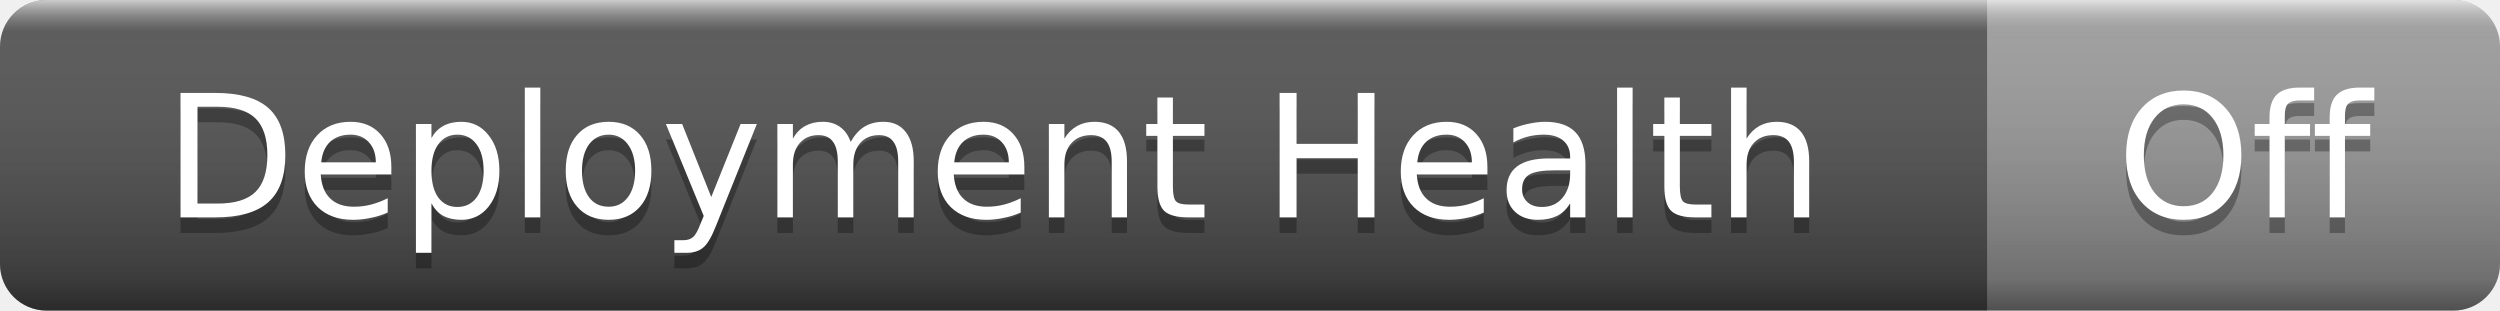
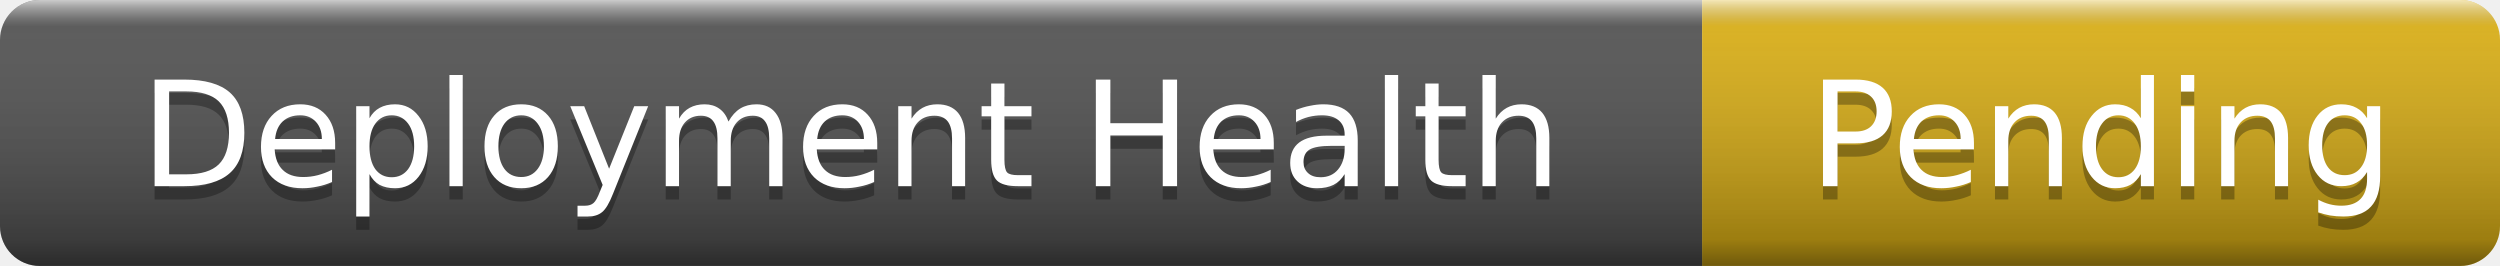
- <svg xmlns="http://www.w3.org/2000/svg" width="161" height="20" role="img" aria-label="Deployment Health: Off">
+ <svg xmlns="http://www.w3.org/2000/svg" width="188" height="20" role="img" aria-label="Deployment Health: Pending">
  <linearGradient id="s" x2="0" y2="100%">
    <stop offset="0" stop-color="#fff" stop-opacity=".7" />
    <stop offset=".1" stop-color="#aaa" stop-opacity=".1" />
    <stop offset=".9" stop-color="#000" stop-opacity=".3" />
    <stop offset="1" stop-color="#000" stop-opacity=".5" />
  </linearGradient>
  <clipPath id="r">
-     <rect width="161" height="20" rx="3" />
+     <rect width="188" height="20" rx="3" />
  </clipPath>
  <g clip-path="url(#r)">
    <rect width="128" height="20" fill="#555" />
-     <rect x="128" width="33" height="20" fill="#9f9f9f" />
-     <rect width="161" height="20" fill="url(#s)" />
+     <rect x="128" width="60" height="20" fill="#dfb317" />
+     <rect width="188" height="20" fill="url(#s)" />
  </g>
  <g fill="#fff" text-anchor="middle" font-family="Verdana,Geneva,DejaVu Sans,sans-serif" font-size="11">
    <text x="64" y="15" fill="#010101" fill-opacity=".3">Deployment Health</text>
    <text x="64" y="14">Deployment Health</text>
-     <text x="144.5" y="15" fill="#010101" fill-opacity=".3">Off</text>
-     <text x="144.5" y="14">Off</text>
+     <text x="158" y="15" fill="#010101" fill-opacity=".3">Pending</text>
+     <text x="158" y="14">Pending</text>
  </g>
</svg>
